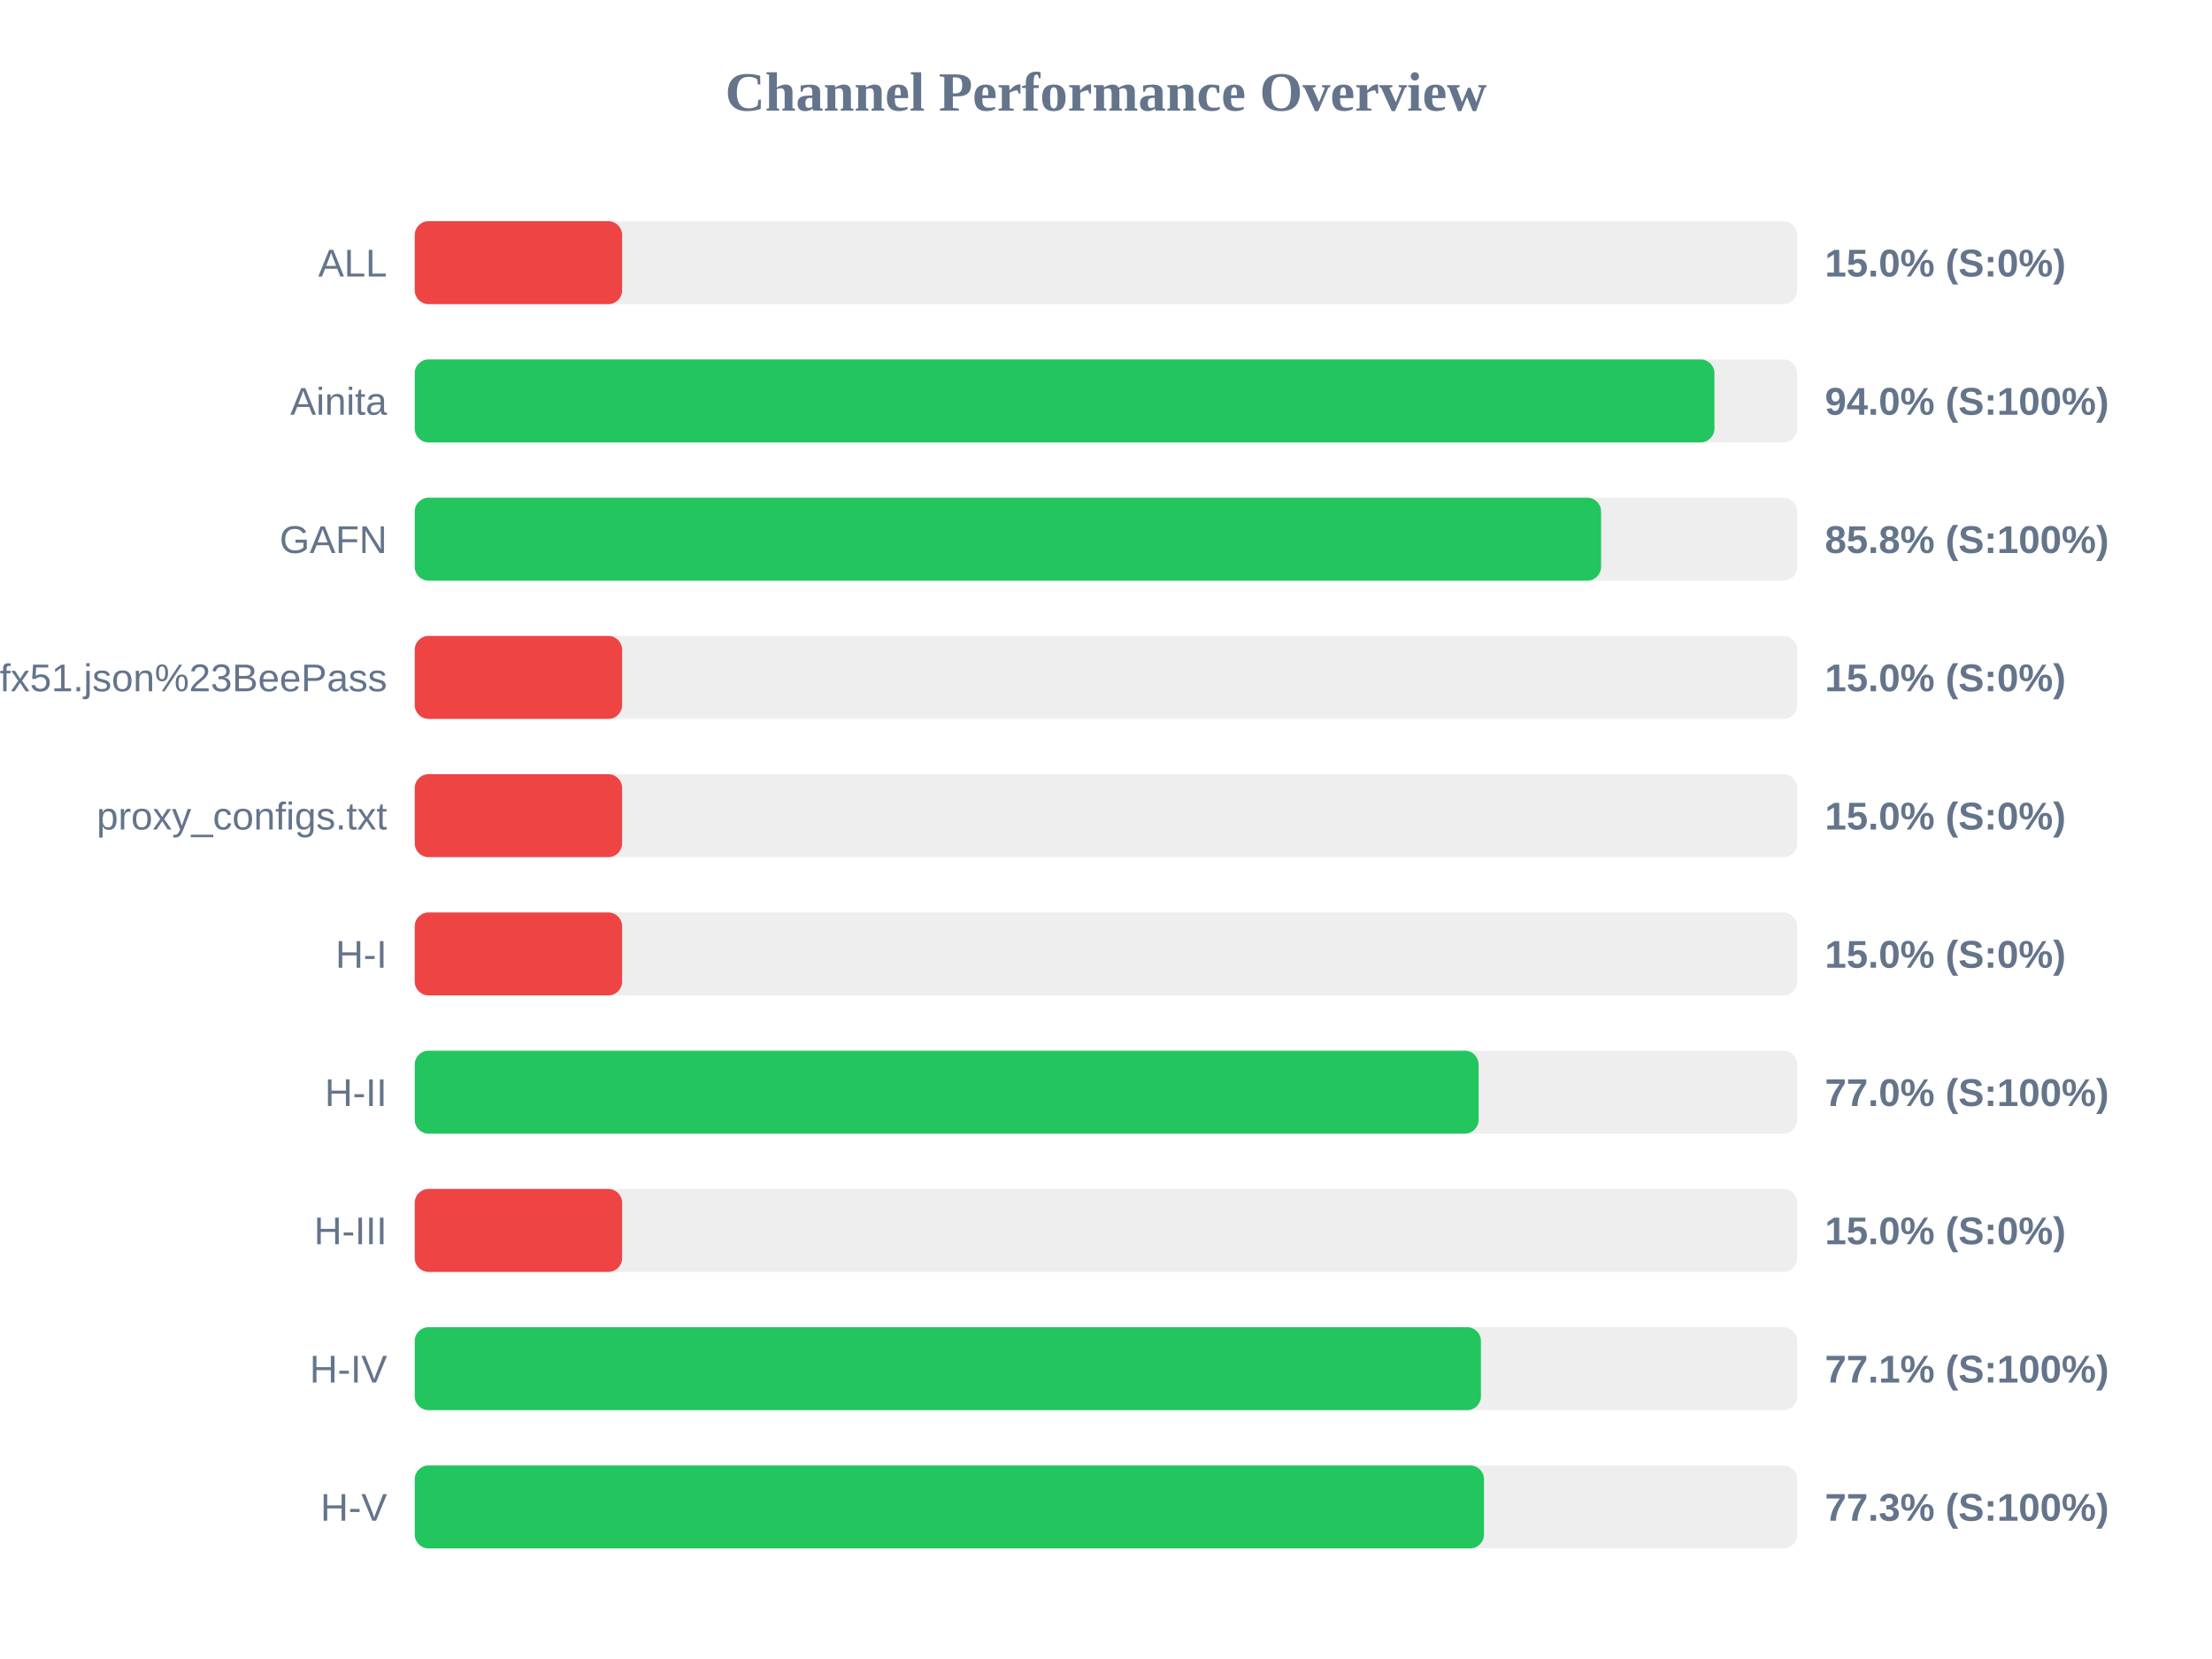
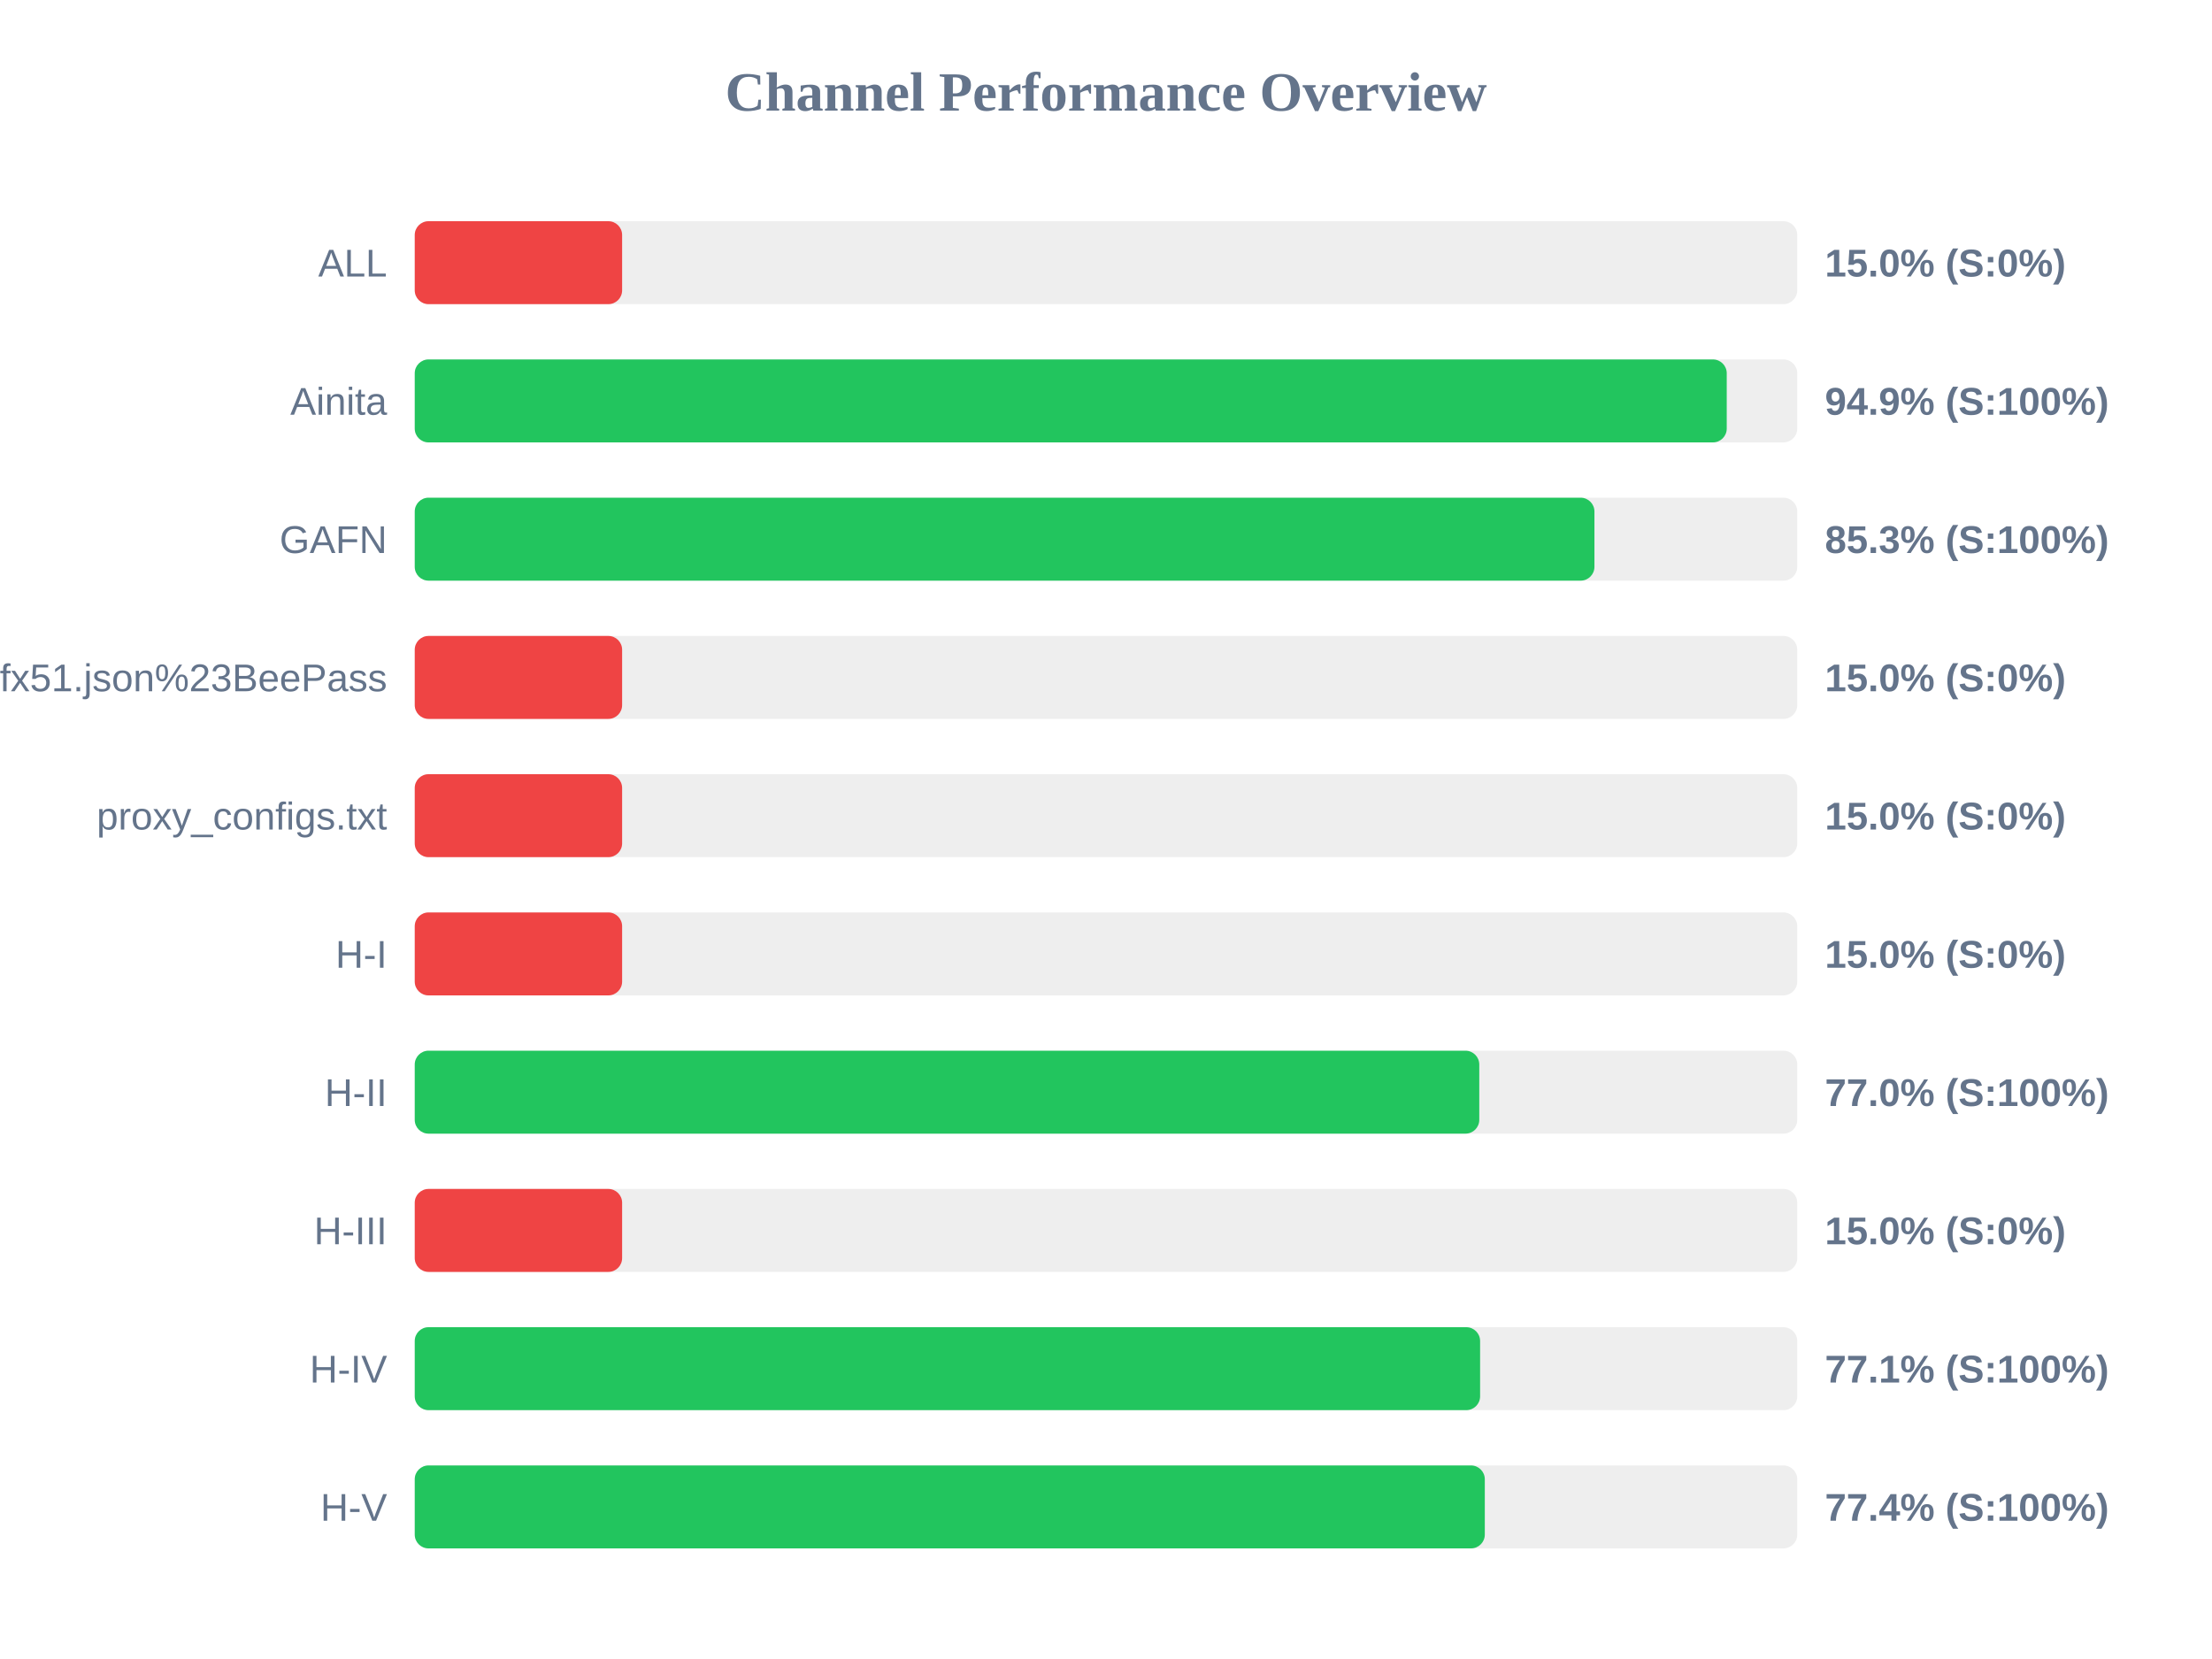
<svg xmlns="http://www.w3.org/2000/svg" width="800" height="600" version="1.1">
  <style>
        .row { font: 14px Arial; fill: #64748b; }
        .score { font: bold 14px Arial; fill: #64748b; }
    </style>
  <text x="400" y="40" text-anchor="middle" font-size="20px" font-weight="bold" fill="#64748b">Channel Performance Overview</text>
  <rect x="150" y="80" width="500" height="30" fill="#eee" rx="5" />
  <rect x="150" y="80" width="75.0" height="30" fill="#ef4444" rx="5" />
  <text x="140" y="100" text-anchor="end" class="row">ALL</text>
  <text x="660" y="100" text-anchor="start" class="score">15.0% (S:0%)</text>
  <rect x="150" y="130" width="500" height="30" fill="#eee" rx="5" />
-   <rect x="150" y="130" width="470.05" height="30" fill="#22c55e" rx="5" />
+   <rect x="150" y="130" width="474.5" height="30" fill="#22c55e" rx="5" />
  <text x="140" y="150" text-anchor="end" class="row">Ainita</text>
-   <text x="660" y="150" text-anchor="start" class="score">94.0% (S:100%)</text>
+   <text x="660" y="150" text-anchor="start" class="score">94.9% (S:100%)</text>
  <rect x="150" y="180" width="500" height="30" fill="#eee" rx="5" />
-   <rect x="150" y="180" width="429.05" height="30" fill="#22c55e" rx="5" />
+   <rect x="150" y="180" width="426.65" height="30" fill="#22c55e" rx="5" />
  <text x="140" y="200" text-anchor="end" class="row">GAFN</text>
-   <text x="660" y="200" text-anchor="start" class="score">85.8% (S:100%)</text>
+   <text x="660" y="200" text-anchor="start" class="score">85.3% (S:100%)</text>
  <rect x="150" y="230" width="500" height="30" fill="#eee" rx="5" />
  <rect x="150" y="230" width="75.0" height="30" fill="#ef4444" rx="5" />
  <text x="140" y="250" text-anchor="end" class="row">sub?s=ssconf%3A%2F%2Fs3.amazonaws.com%2Fbeedynconprd%2Fzf38bv6oxi1nv3wfkpmxyfl8yj5fargza3foantoalu16vznl0ckxx7bgf1ufx51.json%23BeePass</text>
  <text x="660" y="250" text-anchor="start" class="score">15.0% (S:0%)</text>
  <rect x="150" y="280" width="500" height="30" fill="#eee" rx="5" />
  <rect x="150" y="280" width="75.0" height="30" fill="#ef4444" rx="5" />
  <text x="140" y="300" text-anchor="end" class="row">proxy_configs.txt</text>
  <text x="660" y="300" text-anchor="start" class="score">15.0% (S:0%)</text>
  <rect x="150" y="330" width="500" height="30" fill="#eee" rx="5" />
  <rect x="150" y="330" width="75.0" height="30" fill="#ef4444" rx="5" />
  <text x="140" y="350" text-anchor="end" class="row">H-I</text>
  <text x="660" y="350" text-anchor="start" class="score">15.0% (S:0%)</text>
  <rect x="150" y="380" width="500" height="30" fill="#eee" rx="5" />
-   <rect x="150" y="380" width="384.75" height="30" fill="#22c55e" rx="5" />
+   <rect x="150" y="380" width="385.0" height="30" fill="#22c55e" rx="5" />
  <text x="140" y="400" text-anchor="end" class="row">H-II</text>
  <text x="660" y="400" text-anchor="start" class="score">77.0% (S:100%)</text>
  <rect x="150" y="430" width="500" height="30" fill="#eee" rx="5" />
  <rect x="150" y="430" width="75.0" height="30" fill="#ef4444" rx="5" />
  <text x="140" y="450" text-anchor="end" class="row">H-III</text>
  <text x="660" y="450" text-anchor="start" class="score">15.0% (S:0%)</text>
  <rect x="150" y="480" width="500" height="30" fill="#eee" rx="5" />
-   <rect x="150" y="480" width="385.6" height="30" fill="#22c55e" rx="5" />
+   <rect x="150" y="480" width="385.3" height="30" fill="#22c55e" rx="5" />
  <text x="140" y="500" text-anchor="end" class="row">H-IV</text>
  <text x="660" y="500" text-anchor="start" class="score">77.1% (S:100%)</text>
  <rect x="150" y="530" width="500" height="30" fill="#eee" rx="5" />
-   <rect x="150" y="530" width="386.7" height="30" fill="#22c55e" rx="5" />
+   <rect x="150" y="530" width="387.0" height="30" fill="#22c55e" rx="5" />
  <text x="140" y="550" text-anchor="end" class="row">H-V</text>
-   <text x="660" y="550" text-anchor="start" class="score">77.3% (S:100%)</text>
+   <text x="660" y="550" text-anchor="start" class="score">77.4% (S:100%)</text>
</svg>
